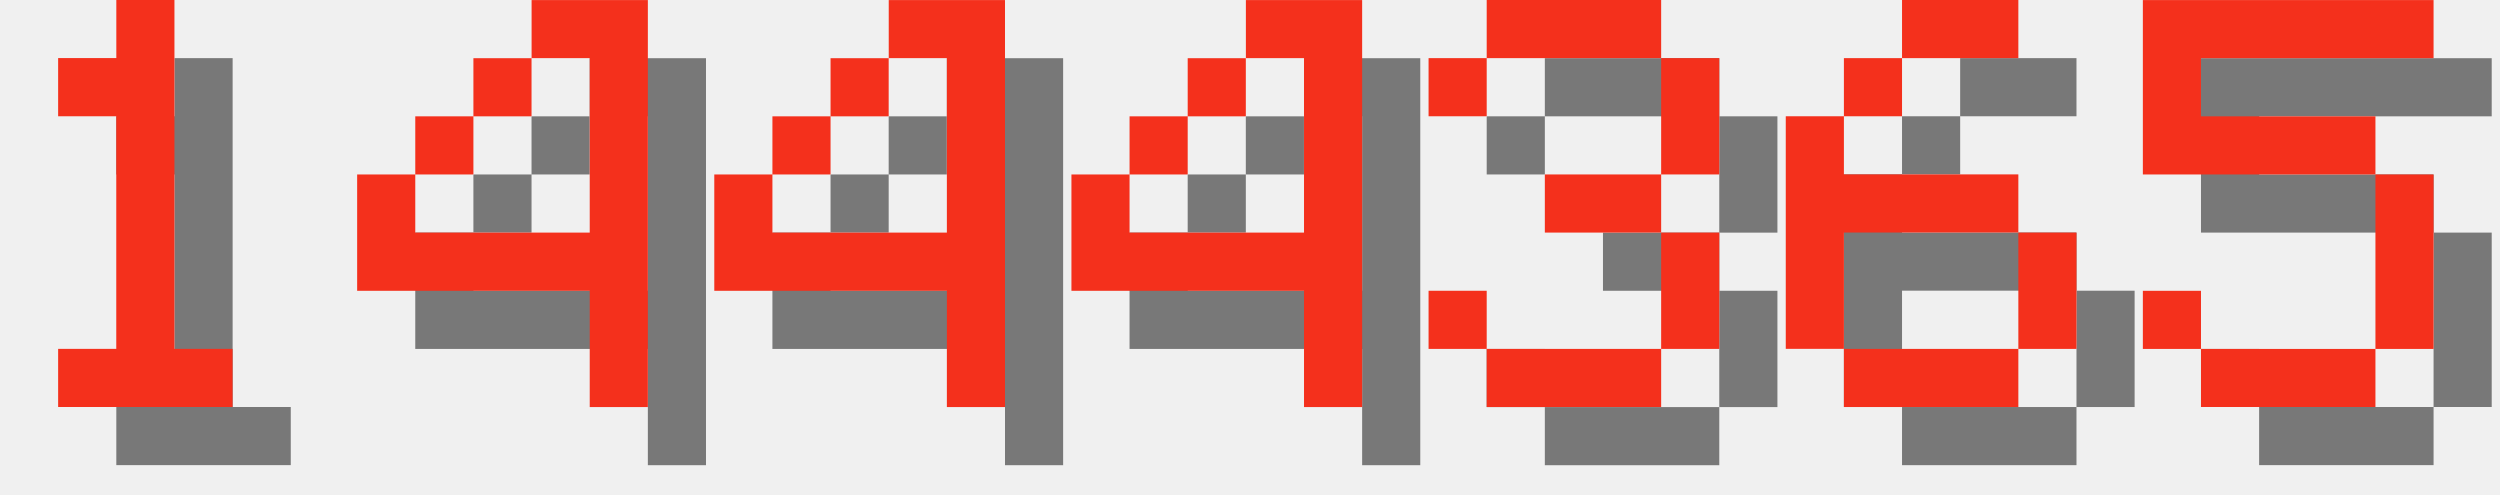
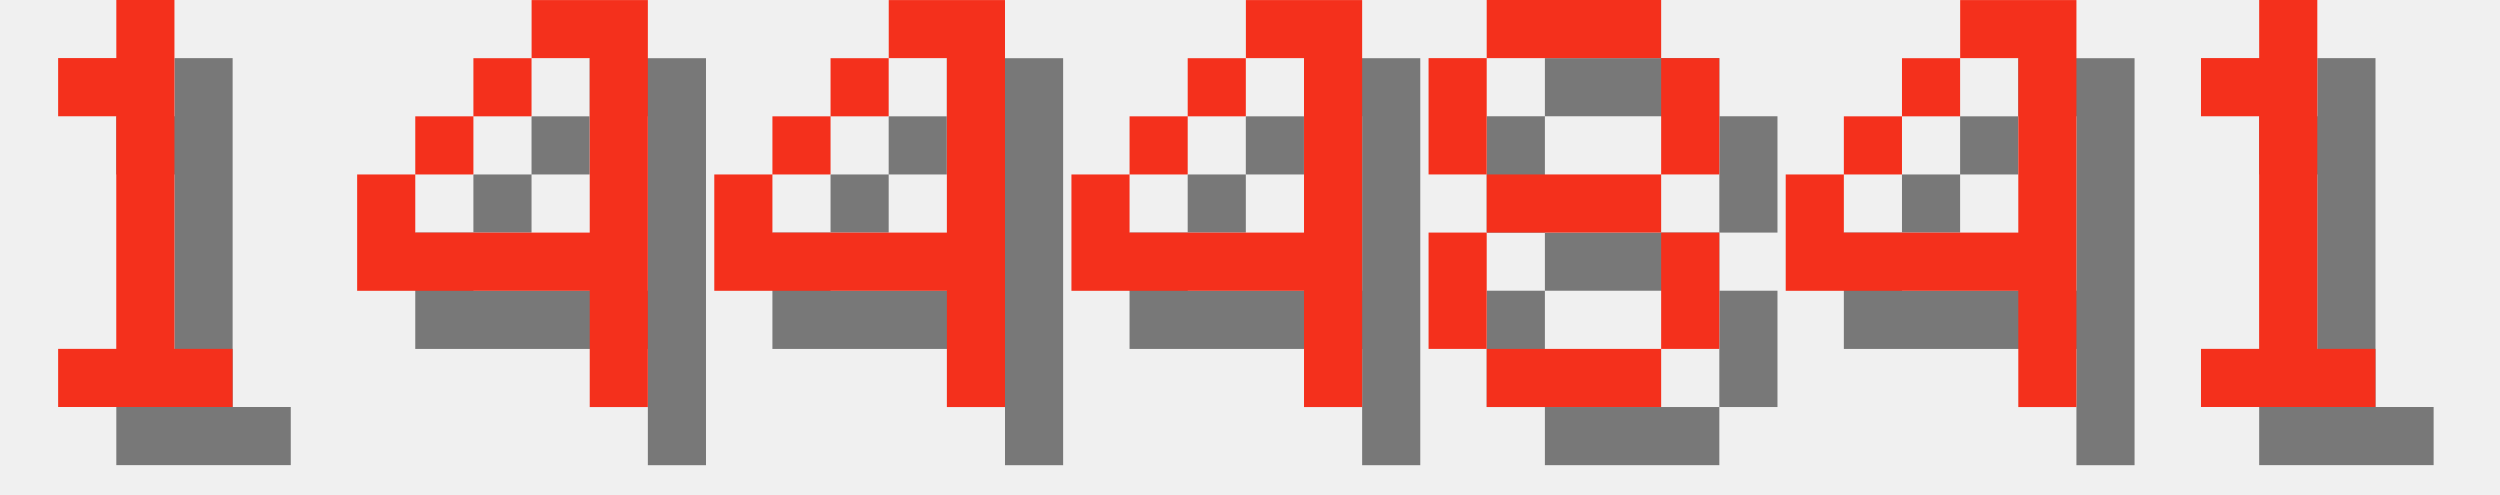
<svg xmlns="http://www.w3.org/2000/svg" version="1.1" width="182.0" height="36">
  <style>
        .text-foreground {
            fill: #F4301C;
        }
        .text-shadow {
            fill: #000000;
            fill-opacity: 0.5;
        }
    </style>
  <g class="digit" id="digit_1" transform="translate(0.0, 0), scale(4)">
    <path id="digit_1_shadow" class="text-shadow" d="m2.117 2.117v1.058h1.058v4.233h-1.058v1.058h3.175v-1.058h-1.058v-6.35h-1.058v1.058h-1.058z" fill-opacity=".5" style="paint-order:stroke fill markers" />
    <path id="digit_1_fg" class="text-foreground" d="m1.058 1.058v1.058h1.058v4.233h-1.058v1.058h3.175v-1.058h-1.058v-6.35h-1.058v1.058h-1.058z" fill="#fff" style="paint-order:stroke fill markers" />
  </g>
  <g class="digit" id="digit_4" transform="translate(26.0, 0), scale(4)">
    <path id="digit_4_shadow" class="text-shadow" d="m4.233 1.058v1.058h1.058v3.175h-3.175v-1.058h-1.058v2.117h4.233v2.117h1.058v-7.408h-2.117zm-2.117 3.175h1.058v-1.058h-1.058v1.058zm1.058-1.058h1.058v-1.058h-1.058v1.058z" fill-opacity=".5" style="paint-order:stroke fill markers" />
    <path id="digit_4_fg" class="text-foreground" d="m3.175 0v1.058h1.058v3.175h-3.175v-1.058h-1.058v2.117h4.233v2.117h1.058v-7.408h-2.117zm-2.117 3.175h1.058v-1.058h-1.058v1.058zm1.058-1.058h1.058v-1.058h-1.058v1.058z" fill="#fff" style="paint-order:stroke fill markers" />
  </g>
  <g class="digit" id="digit_4" transform="translate(52.0, 0), scale(4)">
    <path id="digit_4_shadow" class="text-shadow" d="m4.233 1.058v1.058h1.058v3.175h-3.175v-1.058h-1.058v2.117h4.233v2.117h1.058v-7.408h-2.117zm-2.117 3.175h1.058v-1.058h-1.058v1.058zm1.058-1.058h1.058v-1.058h-1.058v1.058z" fill-opacity=".5" style="paint-order:stroke fill markers" />
    <path id="digit_4_fg" class="text-foreground" d="m3.175 0v1.058h1.058v3.175h-3.175v-1.058h-1.058v2.117h4.233v2.117h1.058v-7.408h-2.117zm-2.117 3.175h1.058v-1.058h-1.058v1.058zm1.058-1.058h1.058v-1.058h-1.058v1.058z" fill="#fff" style="paint-order:stroke fill markers" />
  </g>
  <g class="digit" id="digit_4" transform="translate(78.0, 0), scale(4)">
    <path id="digit_4_shadow" class="text-shadow" d="m4.233 1.058v1.058h1.058v3.175h-3.175v-1.058h-1.058v2.117h4.233v2.117h1.058v-7.408h-2.117zm-2.117 3.175h1.058v-1.058h-1.058v1.058zm1.058-1.058h1.058v-1.058h-1.058v1.058z" fill-opacity=".5" style="paint-order:stroke fill markers" />
    <path id="digit_4_fg" class="text-foreground" d="m3.175 0v1.058h1.058v3.175h-3.175v-1.058h-1.058v2.117h4.233v2.117h1.058v-7.408h-2.117zm-2.117 3.175h1.058v-1.058h-1.058v1.058zm1.058-1.058h1.058v-1.058h-1.058v1.058z" fill="#fff" style="paint-order:stroke fill markers" />
  </g>
-   <g class="digit" id="digit_3" transform="translate(104.0, 0), scale(4)">
-     <path id="digit_3_shadow" class="text-shadow" d="m1.058 2.117v1.058h1.058v-1.058h3.175v2.117h-2.117v1.058h2.117v2.117h-3.175v-1.058h-1.058v1.058h1.058v1.058h3.175v-1.058h1.058v-2.117h-1.058v-1.058h1.058v-2.117h-1.058v-1.058h-3.175v1.058h-1.058z" fill-opacity=".5" style="paint-order:stroke fill markers" />
-     <path id="digit_3_fg" class="text-foreground" d="m0 1.058v1.058h1.058v-1.058h3.175v2.117h-2.117v1.058h2.117v2.117h-3.175v-1.058h-1.058v1.058h1.058v1.058h3.175v-1.058h1.058v-2.117h-1.058v-1.058h1.058v-2.117h-1.058v-1.058h-3.175v1.058h-1.058z" fill="#fff" style="paint-order:stroke fill markers" />
+   <g class="digit" id="digit_8" transform="translate(104.0, 0), scale(4)">
+     <path id="digit_8_shadow" class="text-shadow" d="m2.117 1.058v1.058h3.175v-1.058h-3.175zm3.175 1.058v2.117h1.058v-2.117h-1.058zm0 2.117h-3.175v1.058h3.175v-1.058zm0 1.058v2.117h1.058v-2.117h-1.058zm0 2.117h-3.175v1.058h3.175v-1.058zm-3.175 0v-2.117h-1.058v2.117h1.058zm0-3.175v-2.117h-1.058v2.117h1.058z" fill-opacity=".5" style="paint-order:stroke fill markers" />
+     <path id="digit_8_fg" class="text-foreground" d="m1.058 0v1.058h3.175v-1.058h-3.175zm3.175 1.058v2.117h1.058v-2.117h-1.058zm0 2.117h-3.175v1.058h3.175v-1.058zm0 1.058v2.117h1.058v-2.117h-1.058zm0 2.117h-3.175v1.058h3.175v-1.058zm-3.175 0v-2.117h-1.058v2.117h1.058zm0-3.175v-2.117h-1.058v2.117h1.058z" fill="#fff" style="paint-order:stroke fill markers" />
  </g>
-   <g class="digit" id="digit_6" transform="translate(130.0, 0), scale(4)">
-     <path id="digit_6_shadow" class="text-shadow" d="m3.175 1.058v1.058h2.117v-1.058h-2.117zm0 1.058h-1.058v1.058h1.058v-1.058zm-1.058 1.058h-1.058v4.233h1.058v-2.117h3.175v-1.058h-3.175v-1.058zm3.175 2.117v2.117h1.058v-2.117h-1.058zm0 2.117h-3.175v1.058h3.175v-1.058z" fill-opacity=".5" style="paint-order:stroke fill markers" />
-     <path id="digit_6_fg" class="text-foreground" d="m2.117 0v1.058h2.117v-1.058h-2.117zm0 1.058h-1.058v1.058h1.058v-1.058zm-1.058 1.058h-1.058v4.233h1.058v-2.117h3.175v-1.058h-3.175v-1.058zm3.175 2.117v2.117h1.058v-2.117h-1.058zm0 2.117h-3.175v1.058h3.175v-1.058z" fill="#fff" style="paint-order:stroke fill markers" />
+   <g class="digit" id="digit_4" transform="translate(130.0, 0), scale(4)">
+     <path id="digit_4_shadow" class="text-shadow" d="m4.233 1.058v1.058h1.058v3.175h-3.175v-1.058h-1.058v2.117h4.233v2.117h1.058v-7.408h-2.117zm-2.117 3.175h1.058v-1.058h-1.058v1.058zm1.058-1.058h1.058v-1.058h-1.058v1.058z" fill-opacity=".5" style="paint-order:stroke fill markers" />
+     <path id="digit_4_fg" class="text-foreground" d="m3.175 0v1.058h1.058v3.175h-3.175v-1.058h-1.058v2.117h4.233v2.117h1.058v-7.408h-2.117zm-2.117 3.175h1.058v-1.058h-1.058v1.058zm1.058-1.058h1.058v-1.058h-1.058v1.058z" fill="#fff" style="paint-order:stroke fill markers" />
  </g>
-   <g class="digit" id="digit_5" transform="translate(156.0, 0), scale(4)">
-     <path id="digit_5_shadow" class="text-shadow" d="m1.058 1.058v3.175h4.233v3.175h-3.175v-1.058h-1.058v1.058h1.058v1.058h3.175v-1.058h1.058v-3.175h-1.058v-1.058h-3.175v-1.058h4.233v-1.058h-5.292z" fill-opacity=".5" style="paint-order:stroke fill markers" />
-     <path id="digit_5_fg" class="text-foreground" d="m0 0v3.175h4.233v3.175h-3.175v-1.058h-1.058v1.058h1.058v1.058h3.175v-1.058h1.058v-3.175h-1.058v-1.058h-3.175v-1.058h4.233v-1.058h-5.292z" fill="#fff" style="paint-order:stroke fill markers" />
+   <g class="digit" id="digit_1" transform="translate(156.0, 0), scale(4)">
+     <path id="digit_1_shadow" class="text-shadow" d="m2.117 2.117v1.058h1.058v4.233h-1.058v1.058h3.175v-1.058h-1.058v-6.35h-1.058v1.058h-1.058z" fill-opacity=".5" style="paint-order:stroke fill markers" />
+     <path id="digit_1_fg" class="text-foreground" d="m1.058 1.058v1.058h1.058v4.233h-1.058v1.058h3.175v-1.058h-1.058v-6.35h-1.058v1.058h-1.058z" fill="#fff" style="paint-order:stroke fill markers" />
  </g>
</svg>
